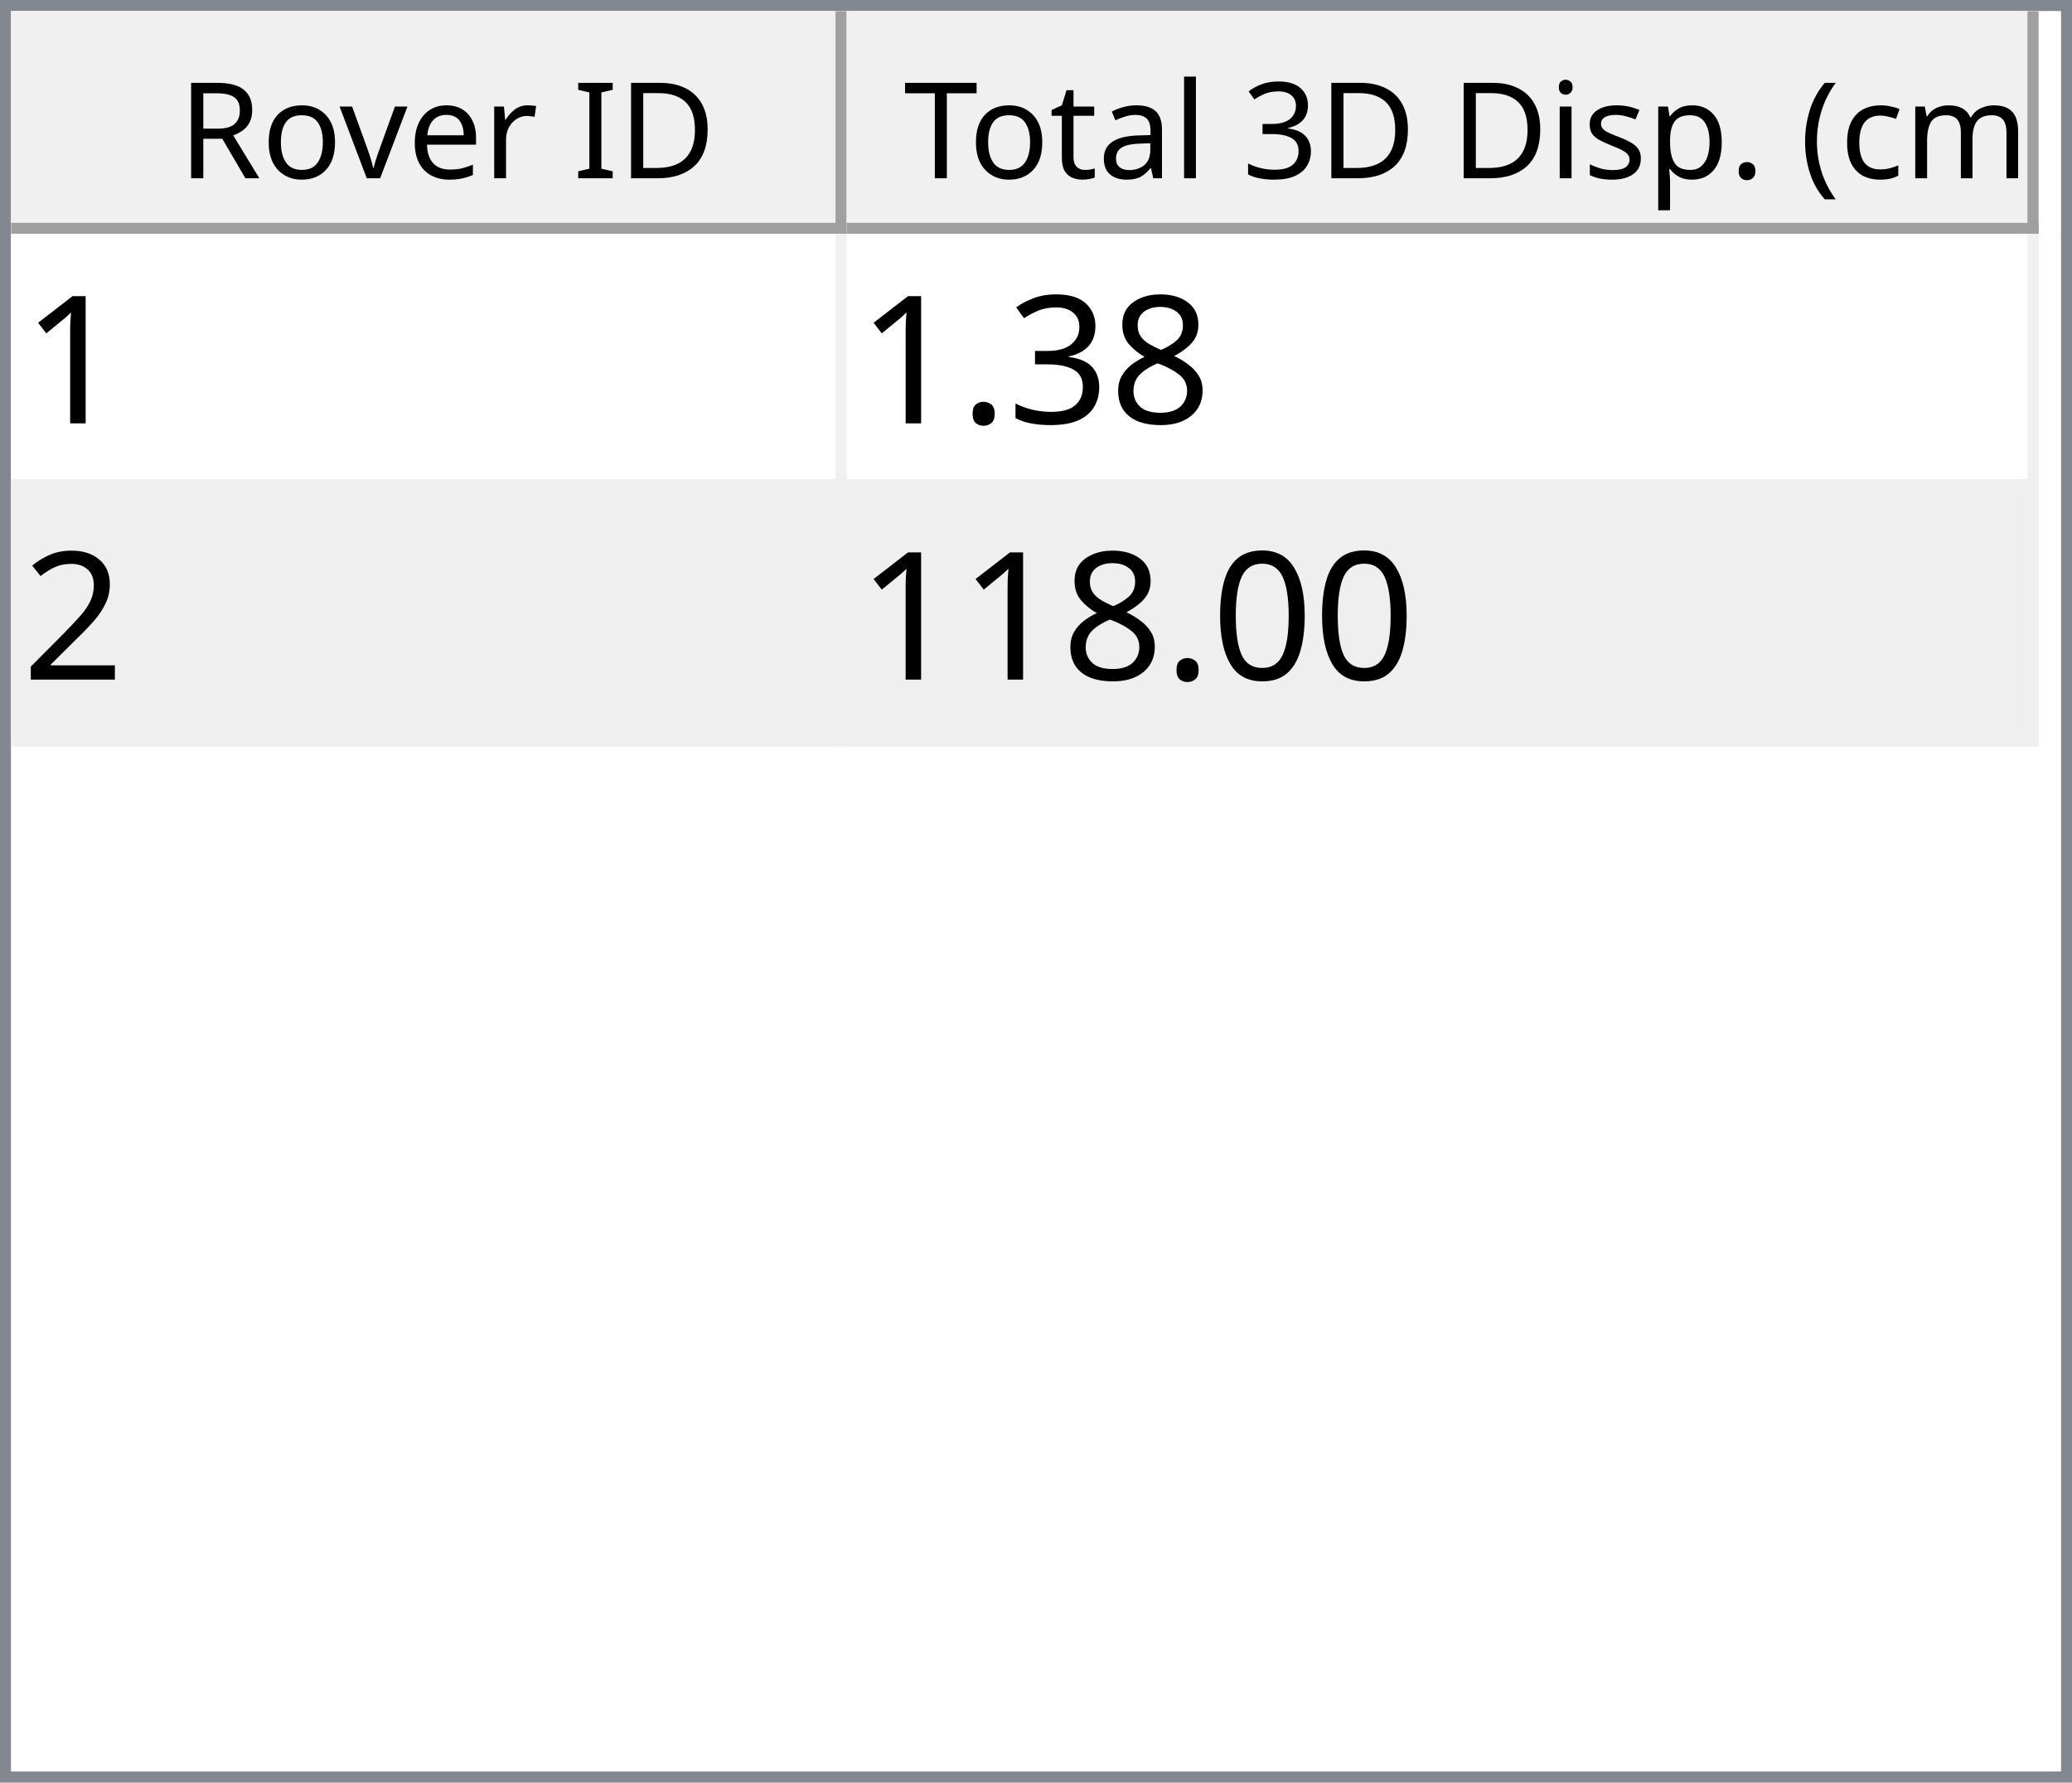
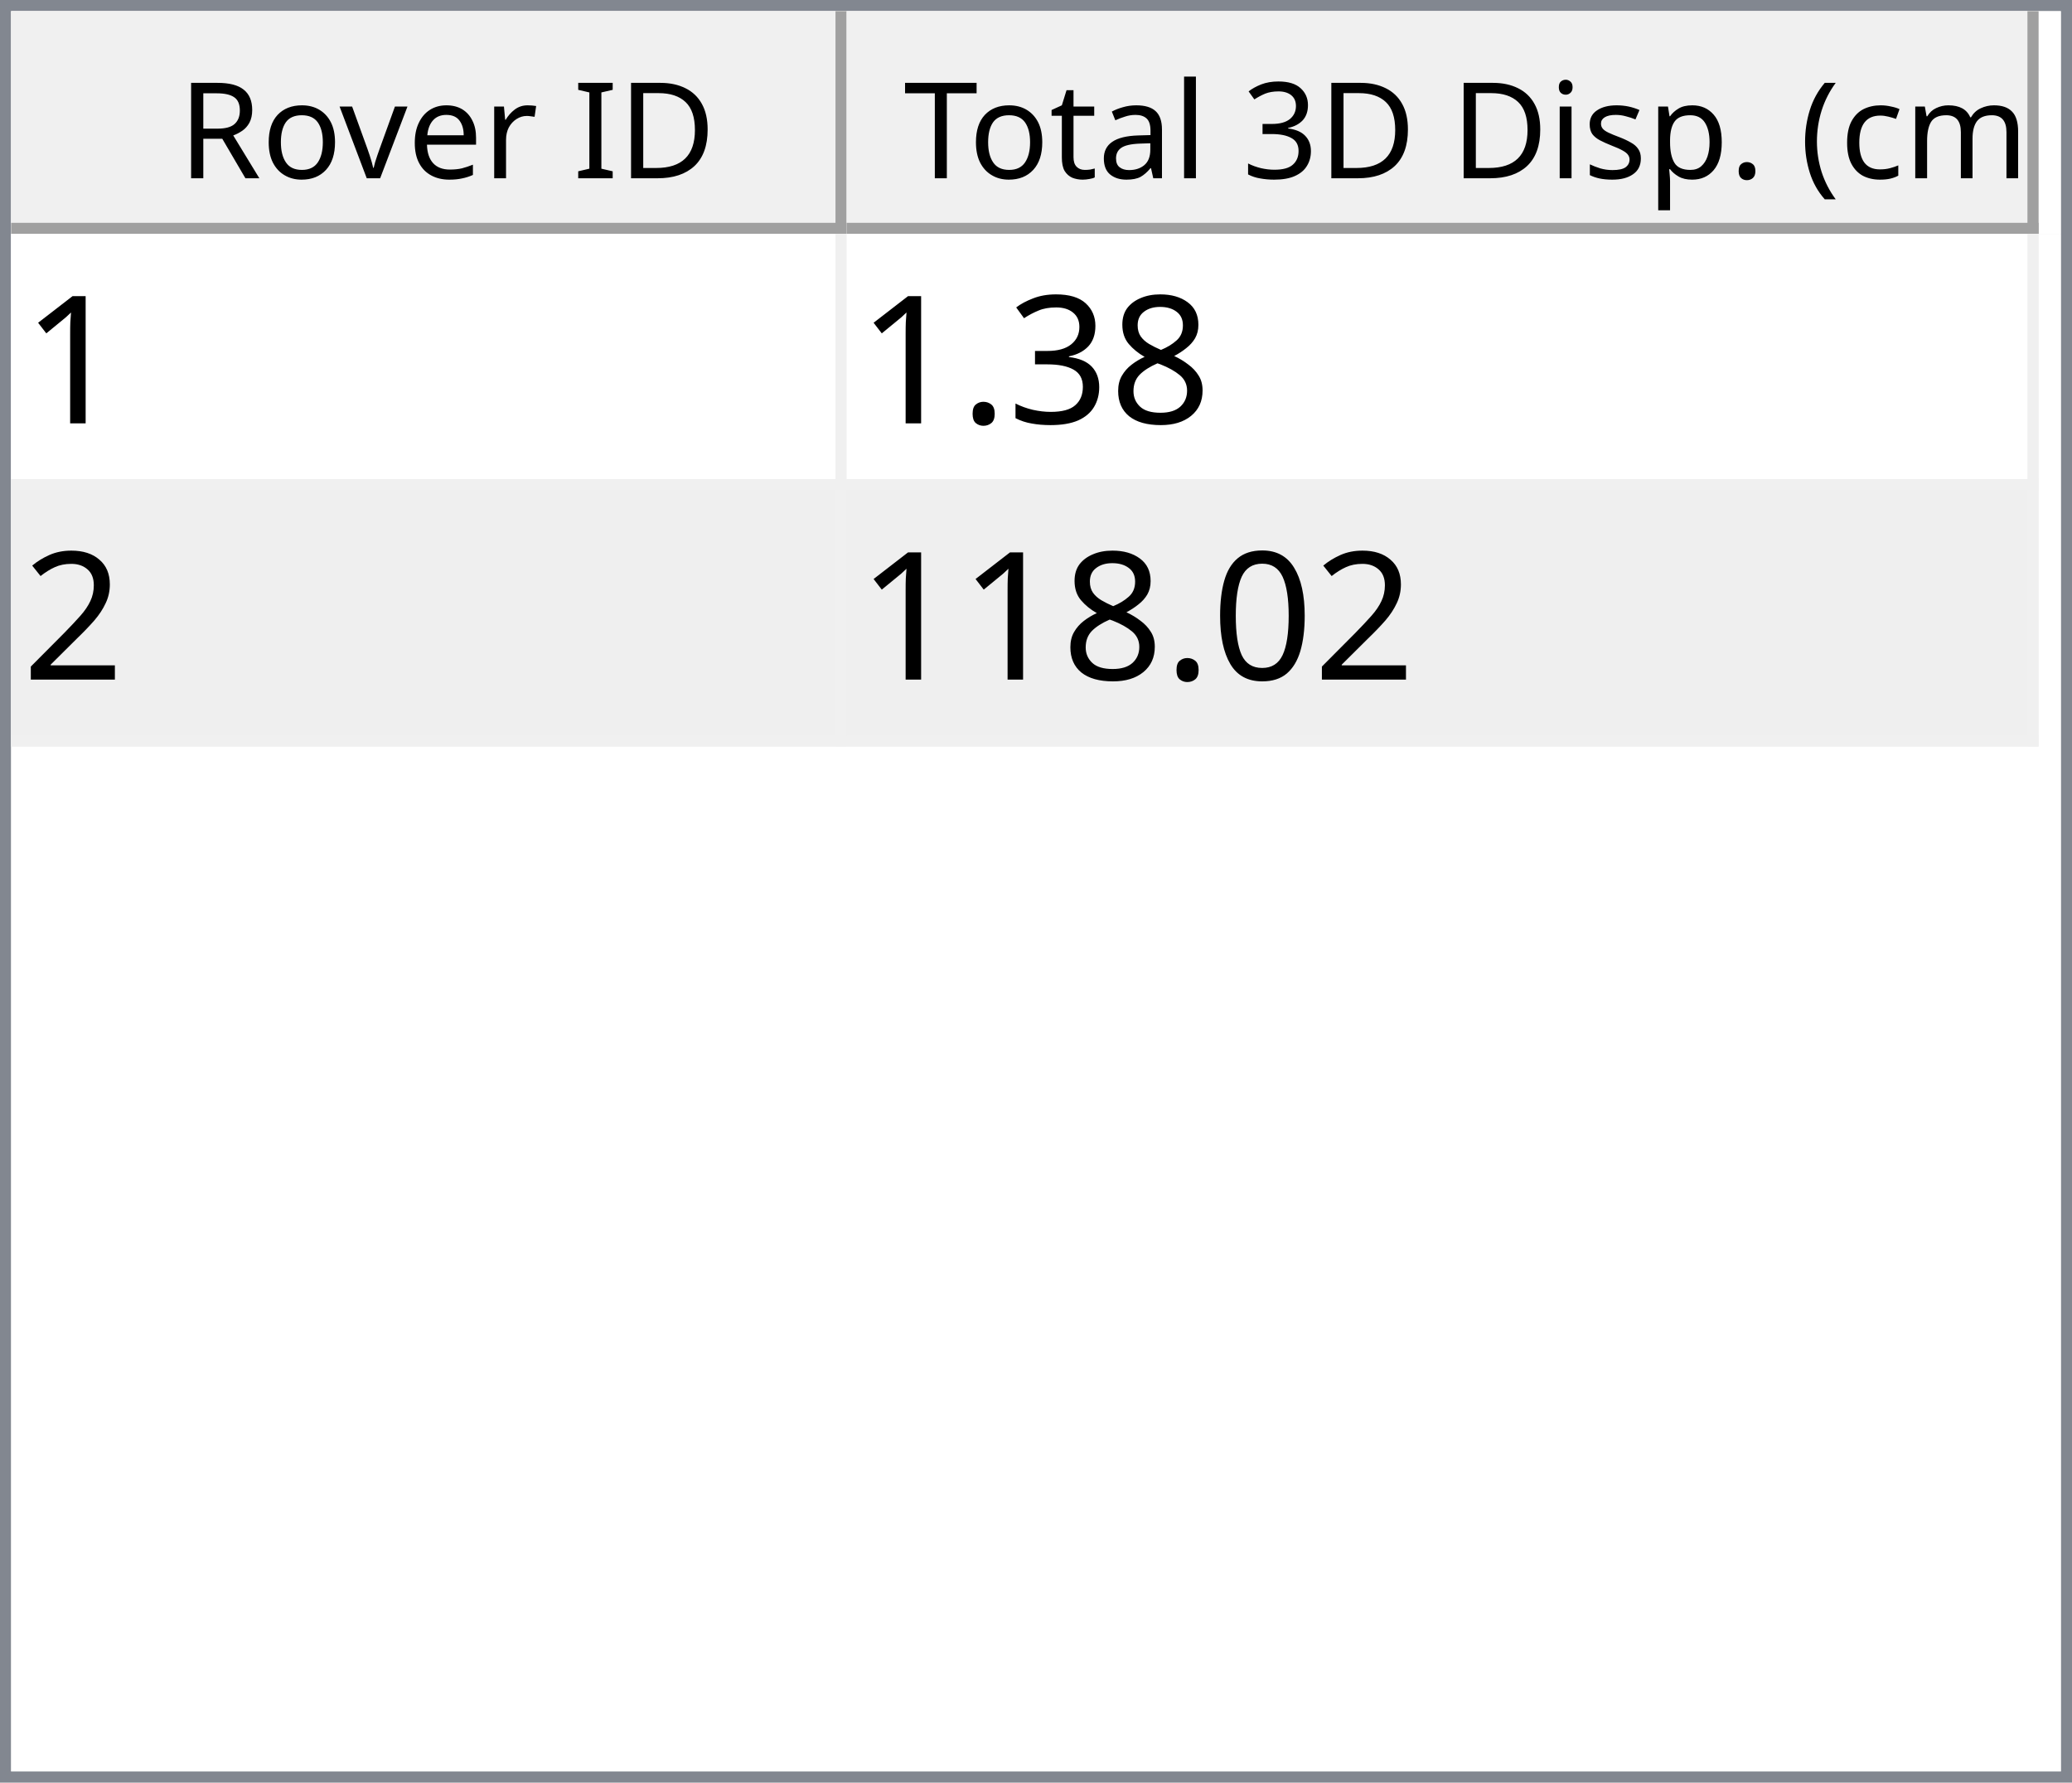
<svg xmlns="http://www.w3.org/2000/svg" style="fill-opacity:1; color-rendering:auto; color-interpolation:auto; text-rendering:auto; stroke:black; stroke-linecap:square; stroke-miterlimit:10; shape-rendering:auto; stroke-opacity:1; fill:black; stroke-dasharray:none; font-weight:normal; stroke-width:1; font-family:'Dialog'; font-style:normal; stroke-linejoin:miter; font-size:12px; stroke-dashoffset:0; image-rendering:auto;" width="186" height="160">
  <defs id="genericDefs" />
  <g>
    <defs id="defs1">
      <clipPath clipPathUnits="userSpaceOnUse" id="clipPath1">
        <path d="M0 0 L186 0 L186 160 L0 160 L0 0 Z" />
      </clipPath>
      <clipPath clipPathUnits="userSpaceOnUse" id="clipPath2">
        <path d="M0 0 L0 160 L186 160 L186 0 Z" />
      </clipPath>
      <clipPath clipPathUnits="userSpaceOnUse" id="clipPath3">
        <path d="M0 0 L0 20 L184 20 L184 0 Z" />
      </clipPath>
      <clipPath clipPathUnits="userSpaceOnUse" id="clipPath4">
        <path d="M0 0 L0 20 L75 20 L75 0 Z" />
      </clipPath>
      <clipPath clipPathUnits="userSpaceOnUse" id="clipPath5">
        <path d="M1 1 L1 19 L74 19 L74 1 Z" />
      </clipPath>
      <clipPath clipPathUnits="userSpaceOnUse" id="clipPath6">
        <path d="M0 0 L0 18 L73 18 L73 0 Z" />
      </clipPath>
      <clipPath clipPathUnits="userSpaceOnUse" id="clipPath7">
        <path d="M-0.5 -0.5 L-0.5 19.5 L74.5 19.5 L74.5 -0.5 Z" />
      </clipPath>
      <clipPath clipPathUnits="userSpaceOnUse" id="clipPath8">
        <path d="M0 0 L0 20 L107 20 L107 0 Z" />
      </clipPath>
      <clipPath clipPathUnits="userSpaceOnUse" id="clipPath9">
        <path d="M1 1 L1 19 L106 19 L106 1 Z" />
      </clipPath>
      <clipPath clipPathUnits="userSpaceOnUse" id="clipPath10">
        <path d="M0 0 L0 18 L105 18 L105 0 Z" />
      </clipPath>
      <clipPath clipPathUnits="userSpaceOnUse" id="clipPath11">
        <path d="M-0.5 -0.5 L-0.5 19.5 L106.5 19.5 L106.5 -0.5 Z" />
      </clipPath>
      <clipPath clipPathUnits="userSpaceOnUse" id="clipPath12">
        <path d="M0 0 L0 138 L184 138 L184 0 Z" />
      </clipPath>
      <clipPath clipPathUnits="userSpaceOnUse" id="clipPath13">
        <path d="M0 0 L0 46 L182 46 L182 0 Z" />
      </clipPath>
      <clipPath clipPathUnits="userSpaceOnUse" id="clipPath14">
        <path d="M-0.5 -0.5 L-0.5 45.5 L181.5 45.5 L181.5 -0.5 Z" />
      </clipPath>
      <clipPath clipPathUnits="userSpaceOnUse" id="clipPath15">
        <path d="M0 0 L0 22 L74 22 L74 0 Z" />
      </clipPath>
      <clipPath clipPathUnits="userSpaceOnUse" id="clipPath16">
        <path d="M0 0 L0 22 L106 22 L106 0 Z" />
      </clipPath>
      <font horiz-adv-x="64.551" id="font1">
        <font-face ascent="107.91" descent="25.098" units-per-em="100" style="font-style:normal; font-family:Segoe UI; font-weight:normal;" />
        <missing-glyph horiz-adv-x="64.551" d="M8.109 0 L8.109 68.266 L56.453 68.266 L56.453 0 L8.109 0 ZM15.328 7.234 L49.219 7.234 L49.219 61.031 L15.328 61.031 L15.328 7.234 Z" />
        <glyph unicode="D" horiz-adv-x="70.117" d="M9.188 0 L9.188 70.016 L28.516 70.016 Q65.531 70.016 65.531 35.891 Q65.531 19.672 55.25 9.836 Q44.969 0 27.734 0 L9.188 0 ZM17.391 62.594 L17.391 7.422 L27.828 7.422 Q41.609 7.422 49.273 14.797 Q56.938 22.172 56.938 35.688 Q56.938 62.594 28.328 62.594 L17.391 62.594 Z" />
        <glyph unicode="I" horiz-adv-x="26.611" d="M17.391 0 L9.188 0 L9.188 70.016 L17.391 70.016 L17.391 0 Z" />
        <glyph unicode=" " horiz-adv-x="27.393" d="" />
        <glyph unicode="r" horiz-adv-x="34.766" d="M34.188 41.891 Q32.078 43.5 28.125 43.5 Q23 43.5 19.555 38.672 Q16.109 33.844 16.109 25.484 L16.109 0 L8.109 0 L8.109 50 L16.109 50 L16.109 39.703 L16.312 39.703 Q18.016 44.969 21.531 47.922 Q25.047 50.875 29.391 50.875 Q32.516 50.875 34.188 50.203 L34.188 41.891 Z" />
        <glyph unicode="e" horiz-adv-x="52.295" d="M48.297 23 L12.984 23 Q13.188 14.656 17.484 10.109 Q21.781 5.562 29.297 5.562 Q37.75 5.562 44.828 11.141 L44.828 3.609 Q38.234 -1.172 27.391 -1.172 Q16.797 -1.172 10.742 5.641 Q4.688 12.453 4.688 24.812 Q4.688 36.469 11.305 43.82 Q17.922 51.172 27.734 51.172 Q37.547 51.172 42.922 44.828 Q48.297 38.484 48.297 27.203 L48.297 23 ZM40.094 29.781 Q40.047 36.719 36.75 40.578 Q33.453 44.438 27.594 44.438 Q21.922 44.438 17.969 40.383 Q14.016 36.328 13.094 29.781 L40.094 29.781 Z" />
        <glyph unicode="v" horiz-adv-x="47.9" d="M47.406 50 L27.484 0 L19.625 0 L0.688 50 L9.469 50 L22.172 13.672 Q23.578 9.672 23.922 6.688 L24.125 6.688 Q24.609 10.453 25.688 13.484 L38.969 50 L47.406 50 Z" />
        <glyph unicode="o" horiz-adv-x="58.594" d="M29 -1.172 Q17.922 -1.172 11.305 5.836 Q4.688 12.844 4.688 24.422 Q4.688 37.016 11.57 44.094 Q18.453 51.172 30.172 51.172 Q41.359 51.172 47.633 44.289 Q53.906 37.406 53.906 25.203 Q53.906 13.234 47.141 6.031 Q40.375 -1.172 29 -1.172 ZM29.594 44.438 Q21.875 44.438 17.383 39.188 Q12.891 33.938 12.891 24.703 Q12.891 15.828 17.43 10.695 Q21.969 5.562 29.594 5.562 Q37.359 5.562 41.531 10.594 Q45.703 15.625 45.703 24.906 Q45.703 34.281 41.531 39.359 Q37.359 44.438 29.594 44.438 Z" />
        <glyph unicode="R" horiz-adv-x="59.814" d="M59.375 0 L49.609 0 L37.891 19.625 Q36.281 22.359 34.766 24.289 Q33.25 26.219 31.664 27.438 Q30.078 28.656 28.25 29.219 Q26.422 29.781 24.125 29.781 L17.391 29.781 L17.391 0 L9.188 0 L9.188 70.016 L30.078 70.016 Q34.672 70.016 38.555 68.867 Q42.438 67.719 45.289 65.375 Q48.141 63.031 49.758 59.547 Q51.375 56.062 51.375 51.375 Q51.375 47.703 50.273 44.656 Q49.172 41.609 47.148 39.211 Q45.125 36.812 42.266 35.133 Q39.406 33.453 35.844 32.516 L35.844 32.328 Q37.594 31.547 38.891 30.547 Q40.188 29.547 41.359 28.18 Q42.531 26.812 43.68 25.078 Q44.828 23.344 46.234 21.047 L59.375 0 ZM17.391 62.594 L17.391 37.203 L28.516 37.203 Q31.594 37.203 34.203 38.133 Q36.812 39.062 38.719 40.797 Q40.625 42.531 41.703 45.047 Q42.781 47.562 42.781 50.688 Q42.781 56.297 39.141 59.445 Q35.5 62.594 28.609 62.594 L17.391 62.594 Z" />
        <glyph unicode=")" horiz-adv-x="30.176" d="M8.297 -15.922 L1.172 -15.922 Q16.406 2.344 16.406 26.812 Q16.406 51.469 1.078 70.016 L8.297 70.016 Q23.531 52.156 23.531 26.703 Q23.531 1.375 8.297 -15.922 Z" />
        <glyph unicode="m" horiz-adv-x="86.133" d="M79.109 0 L71.094 0 L71.094 28.719 Q71.094 37.016 68.531 40.727 Q65.969 44.438 59.906 44.438 Q54.781 44.438 51.195 39.75 Q47.609 35.062 47.609 28.516 L47.609 0 L39.594 0 L39.594 29.688 Q39.594 44.438 28.219 44.438 Q22.953 44.438 19.531 40.016 Q16.109 35.594 16.109 28.516 L16.109 0 L8.109 0 L8.109 50 L16.109 50 L16.109 42.094 L16.312 42.094 Q21.625 51.172 31.844 51.172 Q36.969 51.172 40.773 48.312 Q44.578 45.453 46 40.828 Q51.562 51.172 62.594 51.172 Q79.109 51.172 79.109 30.812 L79.109 0 Z" />
        <glyph unicode="c" horiz-adv-x="46.191" d="M42.188 2.297 Q36.422 -1.172 28.516 -1.172 Q17.828 -1.172 11.258 5.789 Q4.688 12.75 4.688 23.828 Q4.688 36.188 11.766 43.68 Q18.844 51.172 30.672 51.172 Q37.25 51.172 42.281 48.734 L42.281 40.531 Q36.719 44.438 30.375 44.438 Q22.703 44.438 17.797 38.945 Q12.891 33.453 12.891 24.516 Q12.891 15.719 17.508 10.641 Q22.125 5.562 29.891 5.562 Q36.422 5.562 42.188 9.906 L42.188 2.297 Z" />
        <glyph unicode="(" horiz-adv-x="30.176" d="M29.109 -15.922 L21.969 -15.922 Q6.844 1.375 6.844 26.703 Q6.844 52.156 21.969 70.016 L29.203 70.016 Q13.875 51.469 13.875 26.812 Q13.875 2.344 29.109 -15.922 Z" />
        <glyph unicode="." horiz-adv-x="21.68" d="M10.891 -1.078 Q8.641 -1.078 7.055 0.539 Q5.469 2.156 5.469 4.391 Q5.469 6.641 7.055 8.273 Q8.641 9.906 10.891 9.906 Q13.188 9.906 14.797 8.273 Q16.406 6.641 16.406 4.391 Q16.406 2.156 14.797 0.539 Q13.188 -1.078 10.891 -1.078 Z" />
        <glyph unicode="p" horiz-adv-x="58.789" d="M16.312 7.234 L16.109 7.234 L16.109 -23 L8.109 -23 L8.109 50 L16.109 50 L16.109 41.219 L16.312 41.219 Q22.219 51.172 33.594 51.172 Q43.266 51.172 48.688 44.461 Q54.109 37.75 54.109 26.469 Q54.109 13.922 48 6.375 Q41.891 -1.172 31.297 -1.172 Q21.578 -1.172 16.312 7.234 ZM16.109 27.391 L16.109 20.406 Q16.109 14.203 20.141 9.883 Q24.172 5.562 30.375 5.562 Q37.641 5.562 41.773 11.133 Q45.906 16.703 45.906 26.609 Q45.906 34.969 42.047 39.703 Q38.188 44.438 31.594 44.438 Q24.609 44.438 20.359 39.578 Q16.109 34.719 16.109 27.391 Z" />
        <glyph unicode="s" horiz-adv-x="42.432" d="M5.078 1.812 L5.078 10.406 Q11.625 5.562 19.484 5.562 Q30.031 5.562 30.031 12.594 Q30.031 14.594 29.125 15.992 Q28.219 17.391 26.68 18.461 Q25.141 19.531 23.07 20.383 Q21 21.234 18.609 22.172 Q15.281 23.484 12.766 24.828 Q10.25 26.172 8.57 27.859 Q6.891 29.547 6.031 31.695 Q5.172 33.844 5.172 36.719 Q5.172 40.234 6.789 42.945 Q8.406 45.656 11.086 47.484 Q13.766 49.312 17.211 50.242 Q20.656 51.172 24.312 51.172 Q30.812 51.172 35.938 48.922 L35.938 40.828 Q30.422 44.438 23.25 44.438 Q21 44.438 19.195 43.922 Q17.391 43.406 16.094 42.477 Q14.797 41.547 14.086 40.258 Q13.375 38.969 13.375 37.406 Q13.375 35.453 14.086 34.133 Q14.797 32.812 16.164 31.789 Q17.531 30.766 19.484 29.938 Q21.438 29.109 23.922 28.125 Q27.25 26.859 29.883 25.516 Q32.516 24.172 34.375 22.484 Q36.234 20.797 37.234 18.602 Q38.234 16.406 38.234 13.375 Q38.234 9.672 36.602 6.938 Q34.969 4.203 32.234 2.398 Q29.5 0.594 25.93 -0.289 Q22.359 -1.172 18.453 -1.172 Q10.75 -1.172 5.078 1.812 Z" />
        <glyph unicode="i" horiz-adv-x="24.219" d="M12.203 62.703 Q10.062 62.703 8.547 64.164 Q7.031 65.625 7.031 67.875 Q7.031 70.125 8.547 71.609 Q10.062 73.094 12.203 73.094 Q14.406 73.094 15.945 71.609 Q17.484 70.125 17.484 67.875 Q17.484 65.719 15.945 64.211 Q14.406 62.703 12.203 62.703 ZM16.109 0 L8.109 0 L8.109 50 L16.109 50 L16.109 0 Z" />
        <glyph unicode="3" horiz-adv-x="53.906" d="M46.531 19.828 Q46.531 15.094 44.75 11.211 Q42.969 7.328 39.719 4.57 Q36.469 1.812 31.93 0.297 Q27.391 -1.219 21.922 -1.219 Q11.922 -1.219 6 2.594 L6 11.188 Q13.094 5.609 22.219 5.609 Q25.875 5.609 28.828 6.539 Q31.781 7.469 33.906 9.227 Q36.031 10.984 37.18 13.477 Q38.328 15.969 38.328 19.094 Q38.328 32.812 18.797 32.812 L12.984 32.812 L12.984 39.594 L18.5 39.594 Q35.797 39.594 35.797 52.484 Q35.797 64.406 22.609 64.406 Q15.188 64.406 8.688 59.422 L8.688 67.188 Q15.375 71.188 24.609 71.188 Q29 71.188 32.57 69.969 Q36.141 68.75 38.68 66.555 Q41.219 64.359 42.609 61.281 Q44 58.203 44 54.5 Q44 40.672 30.031 36.719 L30.031 36.531 Q33.594 36.141 36.625 34.797 Q39.656 33.453 41.852 31.305 Q44.047 29.156 45.289 26.25 Q46.531 23.344 46.531 19.828 Z" />
        <glyph unicode="l" horiz-adv-x="24.219" d="M16.109 0 L8.109 0 L8.109 74.031 L16.109 74.031 L16.109 0 Z" />
        <glyph unicode="a" horiz-adv-x="50.879" d="M43.891 0 L35.891 0 L35.891 7.812 L35.688 7.812 Q30.469 -1.172 20.312 -1.172 Q12.844 -1.172 8.617 2.781 Q4.391 6.734 4.391 13.281 Q4.391 27.297 20.906 29.594 L35.891 31.688 Q35.891 44.438 25.594 44.438 Q16.547 44.438 9.281 38.281 L9.281 46.484 Q16.656 51.172 26.266 51.172 Q43.891 51.172 43.891 32.516 L43.891 0 ZM35.891 25.297 L23.828 23.641 Q18.266 22.859 15.43 20.875 Q12.594 18.891 12.594 13.875 Q12.594 10.203 15.211 7.883 Q17.828 5.562 22.172 5.562 Q28.125 5.562 32.008 9.742 Q35.891 13.922 35.891 20.312 L35.891 25.297 Z" />
        <glyph unicode="t" horiz-adv-x="33.887" d="M31.297 0.484 Q28.469 -1.078 23.828 -1.078 Q10.688 -1.078 10.688 13.578 L10.688 43.172 L2.094 43.172 L2.094 50 L10.688 50 L10.688 62.203 L18.703 64.797 L18.703 50 L31.297 50 L31.297 43.172 L18.703 43.172 L18.703 14.984 Q18.703 9.969 20.414 7.82 Q22.125 5.672 26.078 5.672 Q29.109 5.672 31.297 7.328 L31.297 0.484 Z" />
        <glyph unicode="T" horiz-adv-x="52.393" d="M50.594 62.594 L30.375 62.594 L30.375 0 L22.172 0 L22.172 62.594 L2 62.594 L2 70.016 L50.594 70.016 L50.594 62.594 Z" />
      </font>
      <font horiz-adv-x="75.0" id="font2">
        <font-face ascent="100.537" descent="21.973" units-per-em="100" style="font-style:normal; font-family:sans-serif; font-weight:normal;" />
        <missing-glyph horiz-adv-x="75.0" d="M12.5 0 L12.5 62.5 L62.5 62.5 L62.5 0 L12.5 0 ZM14.062 1.562 L60.938 1.562 L60.938 60.938 L14.062 60.938 L14.062 1.562 Z" />
        <glyph unicode="1" horiz-adv-x="55.615" d="M37.25 0 L28.469 0 L28.469 56 Q25.297 52.984 20.141 49.953 Q14.984 46.922 10.891 45.406 L10.891 53.906 Q18.266 57.375 23.781 62.305 Q29.297 67.234 31.594 71.875 L37.25 71.875 L37.25 0 Z" />
        <glyph unicode="8" horiz-adv-x="55.615" d="M17.672 38.812 Q12.203 40.828 9.57 44.539 Q6.938 48.25 6.938 53.422 Q6.938 61.234 12.555 66.555 Q18.172 71.875 27.484 71.875 Q36.859 71.875 42.578 66.43 Q48.297 60.984 48.297 53.172 Q48.297 48.188 45.68 44.508 Q43.062 40.828 37.75 38.812 Q44.344 36.672 47.781 31.883 Q51.219 27.094 51.219 20.453 Q51.219 11.281 44.727 5.031 Q38.234 -1.219 27.641 -1.219 Q17.047 -1.219 10.547 5.055 Q4.047 11.328 4.047 20.703 Q4.047 27.688 7.594 32.398 Q11.141 37.109 17.672 38.812 ZM15.922 53.719 Q15.922 48.641 19.195 45.414 Q22.469 42.188 27.688 42.188 Q32.766 42.188 36.016 45.383 Q39.266 48.578 39.266 53.219 Q39.266 58.062 35.914 61.359 Q32.562 64.656 27.594 64.656 Q22.562 64.656 19.242 61.43 Q15.922 58.203 15.922 53.719 ZM13.094 20.656 Q13.094 16.891 14.875 13.375 Q16.656 9.859 20.172 7.93 Q23.688 6 27.734 6 Q34.031 6 38.133 10.055 Q42.234 14.109 42.234 20.359 Q42.234 26.703 38.016 30.859 Q33.797 35.016 27.438 35.016 Q21.234 35.016 17.164 30.914 Q13.094 26.812 13.094 20.656 Z" />
        <glyph unicode="3" horiz-adv-x="55.615" d="M4.203 18.891 L12.984 20.062 Q14.5 12.594 18.141 9.297 Q21.781 6 27 6 Q33.203 6 37.477 10.297 Q41.75 14.594 41.75 20.953 Q41.75 27 37.797 30.93 Q33.844 34.859 27.734 34.859 Q25.25 34.859 21.531 33.891 L22.516 41.609 Q23.391 41.5 23.922 41.5 Q29.547 41.5 34.039 44.43 Q38.531 47.359 38.531 53.469 Q38.531 58.297 35.258 61.477 Q31.984 64.656 26.812 64.656 Q21.688 64.656 18.266 61.43 Q14.844 58.203 13.875 51.766 L5.078 53.328 Q6.688 62.156 12.398 67.016 Q18.109 71.875 26.609 71.875 Q32.469 71.875 37.398 69.359 Q42.328 66.844 44.945 62.5 Q47.562 58.156 47.562 53.266 Q47.562 48.641 45.07 44.828 Q42.578 41.016 37.703 38.766 Q44.047 37.312 47.562 32.695 Q51.078 28.078 51.078 21.141 Q51.078 11.766 44.242 5.25 Q37.406 -1.266 26.953 -1.266 Q17.531 -1.266 11.305 4.352 Q5.078 9.969 4.203 18.891 Z" />
        <glyph unicode="." horiz-adv-x="27.783" d="M9.078 0 L9.078 10.016 L19.094 10.016 L19.094 0 L9.078 0 Z" />
        <glyph unicode="2" horiz-adv-x="55.615" d="M50.344 8.453 L50.344 0 L3.031 0 Q2.938 3.172 4.047 6.109 Q5.859 10.938 9.836 15.625 Q13.812 20.312 21.344 26.469 Q33.016 36.031 37.117 41.625 Q41.219 47.219 41.219 52.203 Q41.219 57.422 37.477 61.008 Q33.734 64.594 27.734 64.594 Q21.391 64.594 17.578 60.789 Q13.766 56.984 13.719 50.25 L4.688 51.172 Q5.609 61.281 11.664 66.578 Q17.719 71.875 27.938 71.875 Q38.234 71.875 44.242 66.164 Q50.25 60.453 50.25 52 Q50.25 47.703 48.492 43.555 Q46.734 39.406 42.656 34.812 Q38.578 30.219 29.109 22.219 Q21.188 15.578 18.945 13.211 Q16.703 10.844 15.234 8.453 L50.344 8.453 Z" />
        <glyph unicode="0" horiz-adv-x="55.615" d="M4.156 35.297 Q4.156 48 6.766 55.742 Q9.375 63.484 14.523 67.68 Q19.672 71.875 27.484 71.875 Q33.25 71.875 37.594 69.555 Q41.938 67.234 44.773 62.867 Q47.609 58.5 49.219 52.227 Q50.828 45.953 50.828 35.297 Q50.828 22.703 48.242 14.969 Q45.656 7.234 40.508 3.008 Q35.359 -1.219 27.484 -1.219 Q17.141 -1.219 11.234 6.203 Q4.156 15.141 4.156 35.297 ZM13.188 35.297 Q13.188 17.672 17.312 11.836 Q21.438 6 27.484 6 Q33.547 6 37.672 11.859 Q41.797 17.719 41.797 35.297 Q41.797 52.984 37.672 58.789 Q33.547 64.594 27.391 64.594 Q21.344 64.594 17.719 59.469 Q13.188 52.938 13.188 35.297 Z" />
      </font>
    </defs>
    <g style="fill:white; stroke:white;">
      <rect x="0" y="0" width="186" style="clip-path:url(#clipPath1); stroke:none;" height="160" />
    </g>
    <g style="fill:white; text-rendering:optimizeSpeed; color-rendering:optimizeSpeed; image-rendering:optimizeSpeed; shape-rendering:crispEdges; stroke:white; color-interpolation:sRGB;">
      <rect x="0" width="186" height="160" y="0" style="stroke:none;" />
      <path style="stroke:none;" d="M0 160 L186 160 L186 0 L0 0 Z" />
    </g>
    <g style="fill:rgb(240,240,240); font-family:'Segoe UI'; stroke:rgb(240,240,240);">
      <rect x="0" y="0" width="186" style="clip-path:url(#clipPath2); stroke:none;" height="160" />
    </g>
    <g style="fill:rgb(130,135,144); font-family:'Segoe UI'; stroke:rgb(130,135,144);">
      <path d="M0 0 L186 0 L186 160 L0 160 L0 0 ZM1 1 L185 1 L185 159 L1 159 L1 1 Z" style="fill-rule:evenodd; clip-path:url(#clipPath2); stroke:none;" />
    </g>
    <g style="fill:white; font-family:'Segoe UI'; stroke:white;" transform="translate(1,1)">
      <rect x="0" y="0" width="184" style="clip-path:url(#clipPath3); stroke:none;" height="20" />
    </g>
    <g style="fill:rgb(240,240,240); font-family:'Segoe UI'; stroke:rgb(240,240,240);" transform="translate(1,1)">
      <rect x="0" y="0" width="75" style="clip-path:url(#clipPath4); stroke:none;" height="20" />
    </g>
    <g style="font-family:'Segoe UI';" transform="translate(2,2)">
      <text x="14" xml:space="preserve" y="14" style="clip-path:url(#clipPath6); stroke:none;">Rover ID</text>
    </g>
    <g style="fill:rgb(160,160,160); font-family:'Segoe UI'; stroke:rgb(160,160,160); stroke-linejoin:bevel;" transform="translate(1.5,1.5)">
      <line x1="74" x2="74" y1="0" style="fill:none; clip-path:url(#clipPath7);" y2="19" />
    </g>
    <g style="fill:rgb(160,160,160); font-family:'Segoe UI'; stroke:rgb(160,160,160); stroke-linejoin:bevel;" transform="matrix(1,0,0,1,1,1) translate(0.5,0.5)">
      <line x1="0" x2="74" y1="19" style="fill:none; clip-path:url(#clipPath7);" y2="19" />
    </g>
    <g style="fill:rgb(240,240,240); font-family:'Segoe UI'; stroke:rgb(240,240,240);" transform="translate(76,1)">
      <rect x="0" y="0" width="107" style="clip-path:url(#clipPath8); stroke:none;" height="20" />
    </g>
    <g style="font-family:'Segoe UI';" transform="translate(77,2)">
      <text x="1" xml:space="preserve" y="14" style="clip-path:url(#clipPath10); stroke:none;"> Total 3D Disp. (cm)</text>
    </g>
    <g style="fill:rgb(160,160,160); font-family:'Segoe UI'; stroke:rgb(160,160,160); stroke-linejoin:bevel;" transform="translate(76.5,1.5)">
      <line x1="106" x2="106" y1="0" style="fill:none; clip-path:url(#clipPath11);" y2="19" />
    </g>
    <g style="fill:rgb(160,160,160); font-family:'Segoe UI'; stroke:rgb(160,160,160); stroke-linejoin:bevel;" transform="matrix(1,0,0,1,76,1) translate(0.5,0.5)">
      <line x1="0" x2="106" y1="19" style="fill:none; clip-path:url(#clipPath11);" y2="19" />
    </g>
    <g style="fill:white; font-family:'Segoe UI'; stroke:white;" transform="translate(1,21)">
      <rect x="0" y="0" width="184" style="clip-path:url(#clipPath12); stroke:none;" height="138" />
    </g>
    <g style="fill:rgb(240,240,240); font-size:16px; font-family:sans-serif; stroke:rgb(240,240,240);" transform="translate(1,21)">
      <rect x="0" y="0" width="182" style="clip-path:url(#clipPath13); stroke:none;" height="46" />
      <line transform="translate(0.5,0.5)" x1="0" x2="181" y1="22" style="clip-path:url(#clipPath14); fill:none; stroke-linejoin:bevel;" y2="22" />
    </g>
    <g transform="matrix(1,0,0,1,1,21) translate(0.5,0.5)" style="fill:rgb(240,240,240); font-size:16px; font-family:sans-serif; stroke:rgb(240,240,240); stroke-linejoin:bevel;">
      <line x1="0" x2="181" y1="45" style="fill:none; clip-path:url(#clipPath14);" y2="45" />
    </g>
    <g transform="matrix(1,0,0,1,1,21) translate(0.5,0.5)" style="fill:rgb(240,240,240); font-size:16px; font-family:sans-serif; stroke:rgb(240,240,240); stroke-linejoin:bevel;">
      <line x1="74" x2="74" y1="0" style="fill:none; clip-path:url(#clipPath14);" y2="45" />
    </g>
    <g transform="matrix(1,0,0,1,1,21) translate(0.5,0.5)" style="fill:rgb(240,240,240); font-size:16px; font-family:sans-serif; stroke:rgb(240,240,240); stroke-linejoin:bevel;">
      <line x1="181" x2="181" y1="0" style="fill:none; clip-path:url(#clipPath14);" y2="45" />
    </g>
    <g style="fill:white; font-size:16px; font-family:sans-serif; stroke:white;" transform="matrix(1,0,0,1,1,21)">
      <rect x="0" y="0" width="74" style="clip-path:url(#clipPath15); stroke:none;" height="22" />
      <text x="1" y="17" style="fill:black; clip-path:url(#clipPath15); stroke:none;" xml:space="preserve">1</text>
    </g>
    <g style="fill:white; font-size:16px; font-family:sans-serif; stroke:white;" transform="matrix(1,0,0,1,1,21) translate(75,0)">
      <rect x="0" y="0" width="106" style="clip-path:url(#clipPath16); stroke:none;" height="22" />
      <text x="1" y="17" style="fill:black; clip-path:url(#clipPath16); stroke:none;" xml:space="preserve">1.38</text>
    </g>
    <g style="fill:rgb(239,239,239); font-size:16px; font-family:sans-serif; stroke:rgb(239,239,239);" transform="matrix(1,0,0,1,1,21) translate(0,23)">
      <rect x="0" y="0" width="74" style="clip-path:url(#clipPath15); stroke:none;" height="22" />
      <text x="1" y="17" style="fill:black; clip-path:url(#clipPath15); stroke:none;" xml:space="preserve">2</text>
    </g>
    <g style="fill:rgb(239,239,239); font-size:16px; font-family:sans-serif; stroke:rgb(239,239,239);" transform="matrix(1,0,0,1,1,21) translate(75,23)">
      <rect x="0" y="0" width="106" style="clip-path:url(#clipPath16); stroke:none;" height="22" />
-       <text x="1" y="17" style="fill:black; clip-path:url(#clipPath16); stroke:none;" xml:space="preserve">118.00</text>
+       <text x="1" y="17" style="fill:black; clip-path:url(#clipPath16); stroke:none;" xml:space="preserve">118.02</text>
    </g>
  </g>
</svg>
